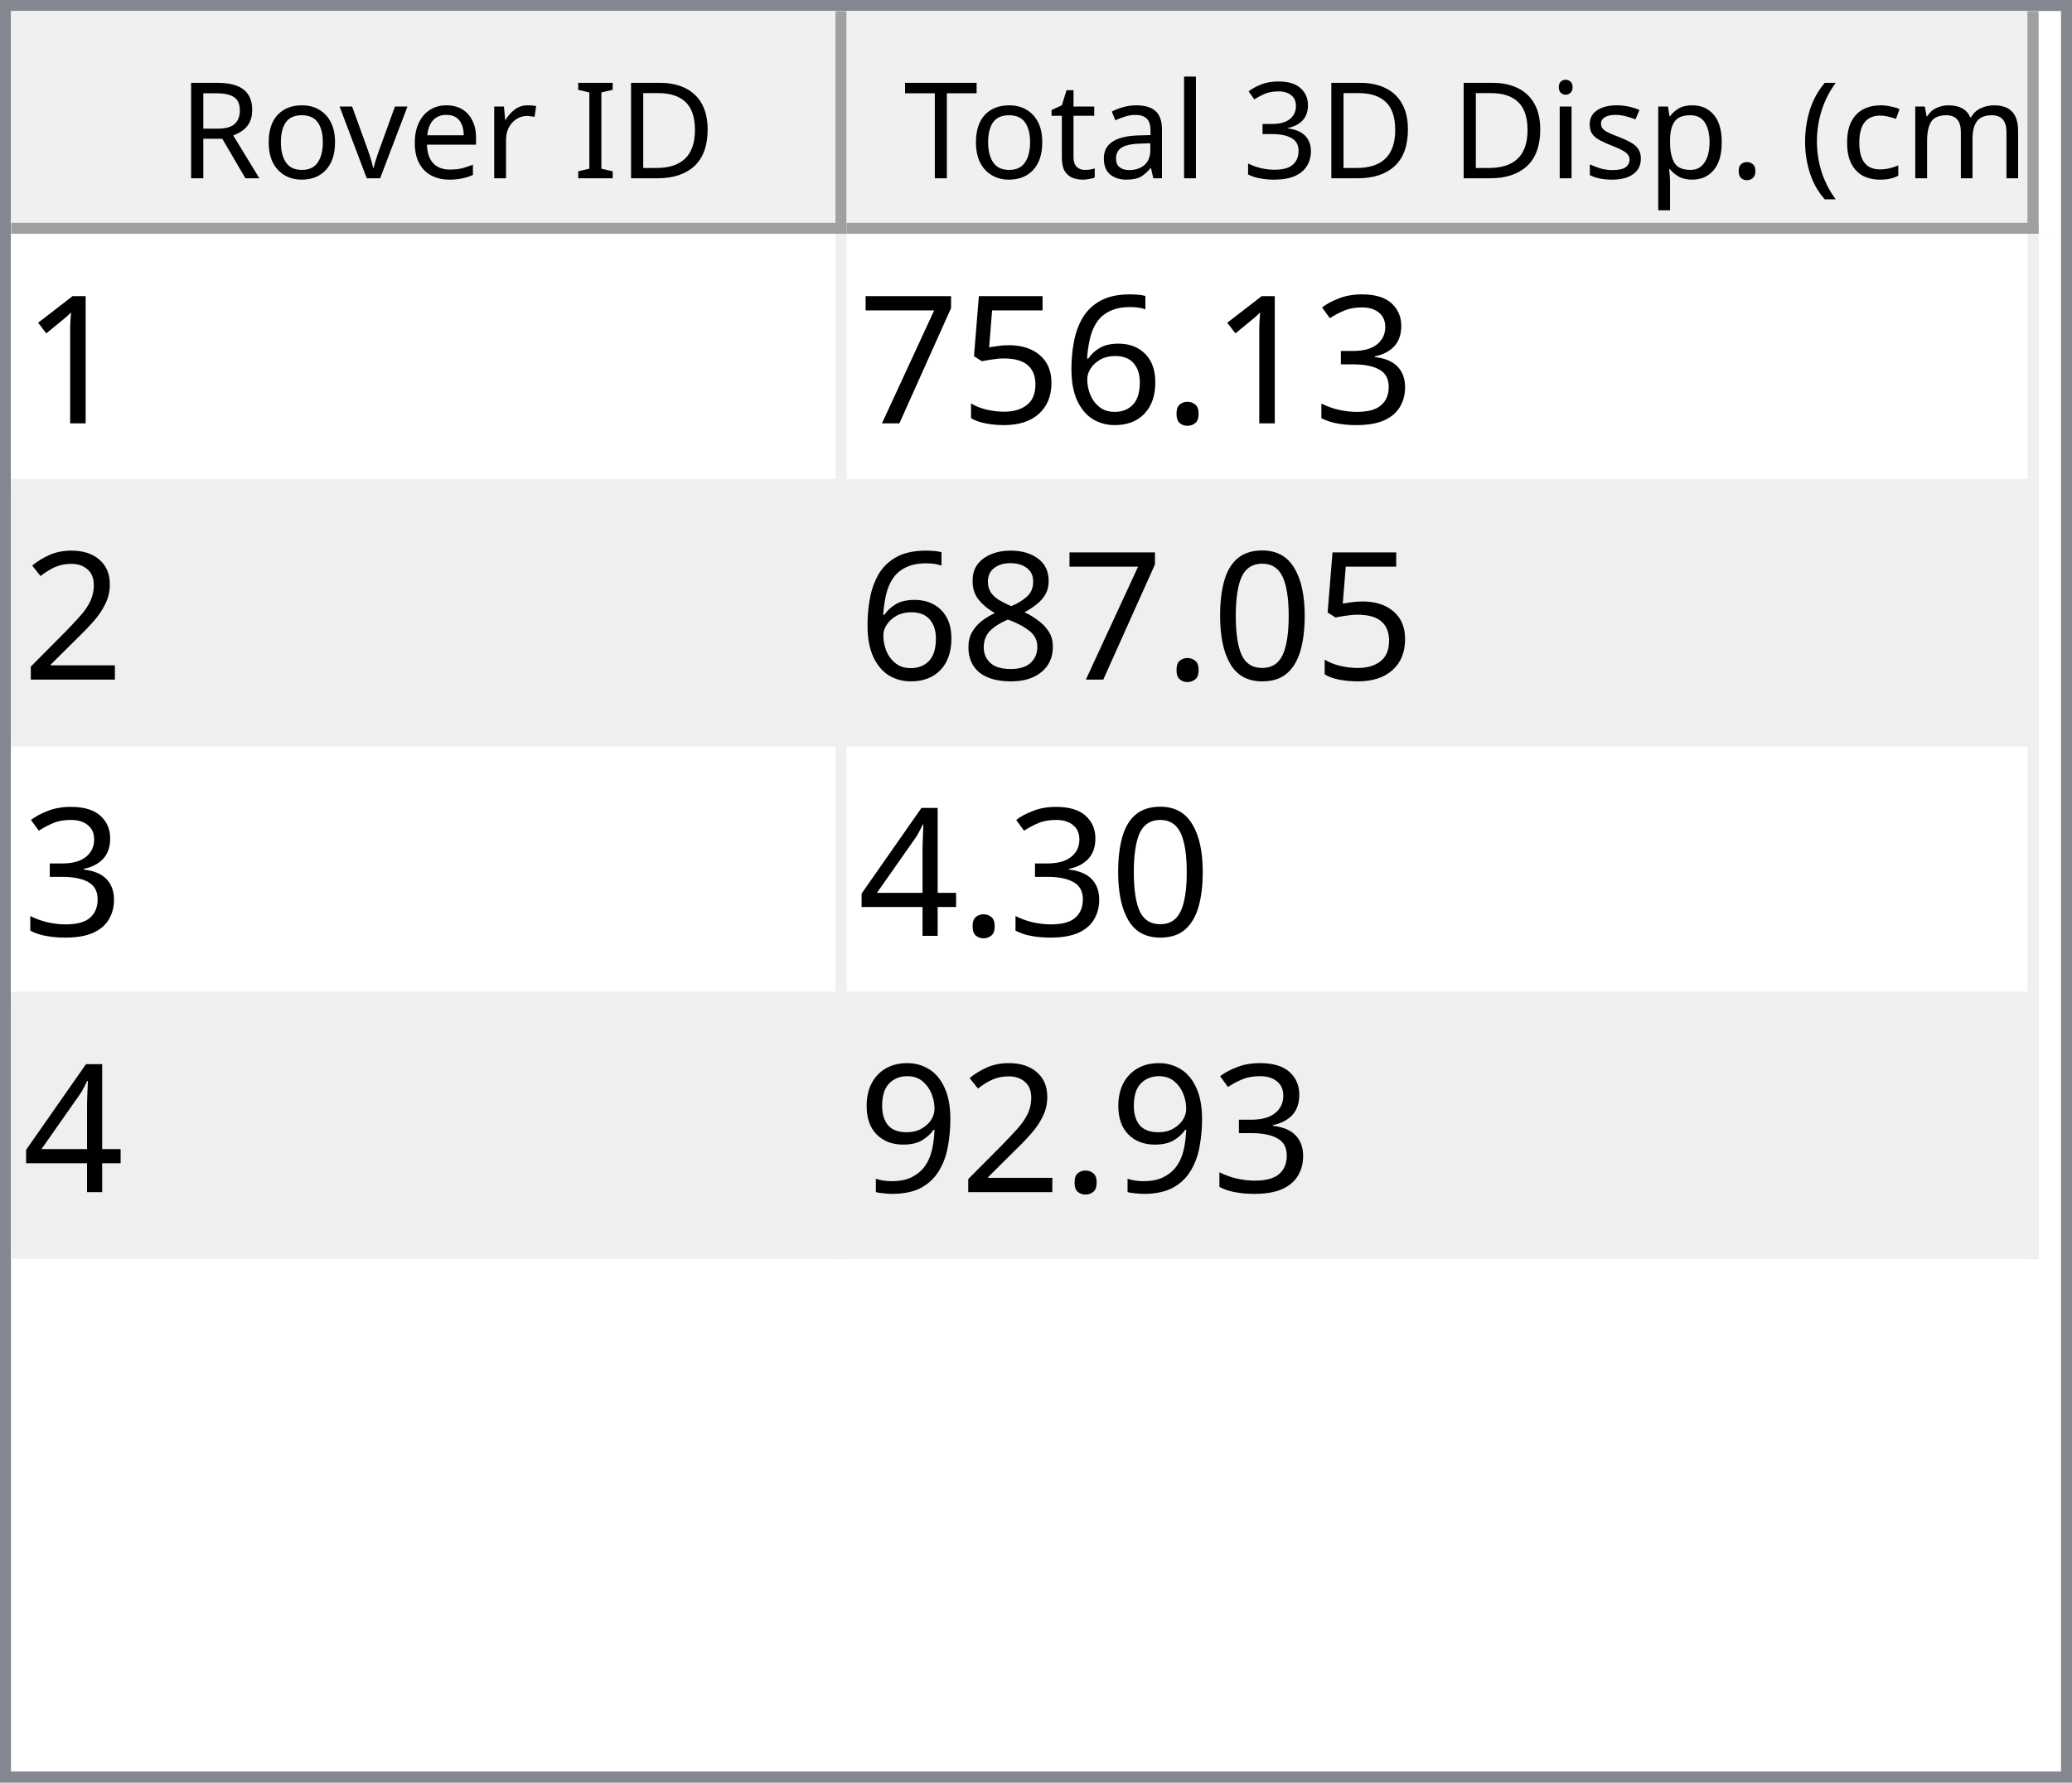
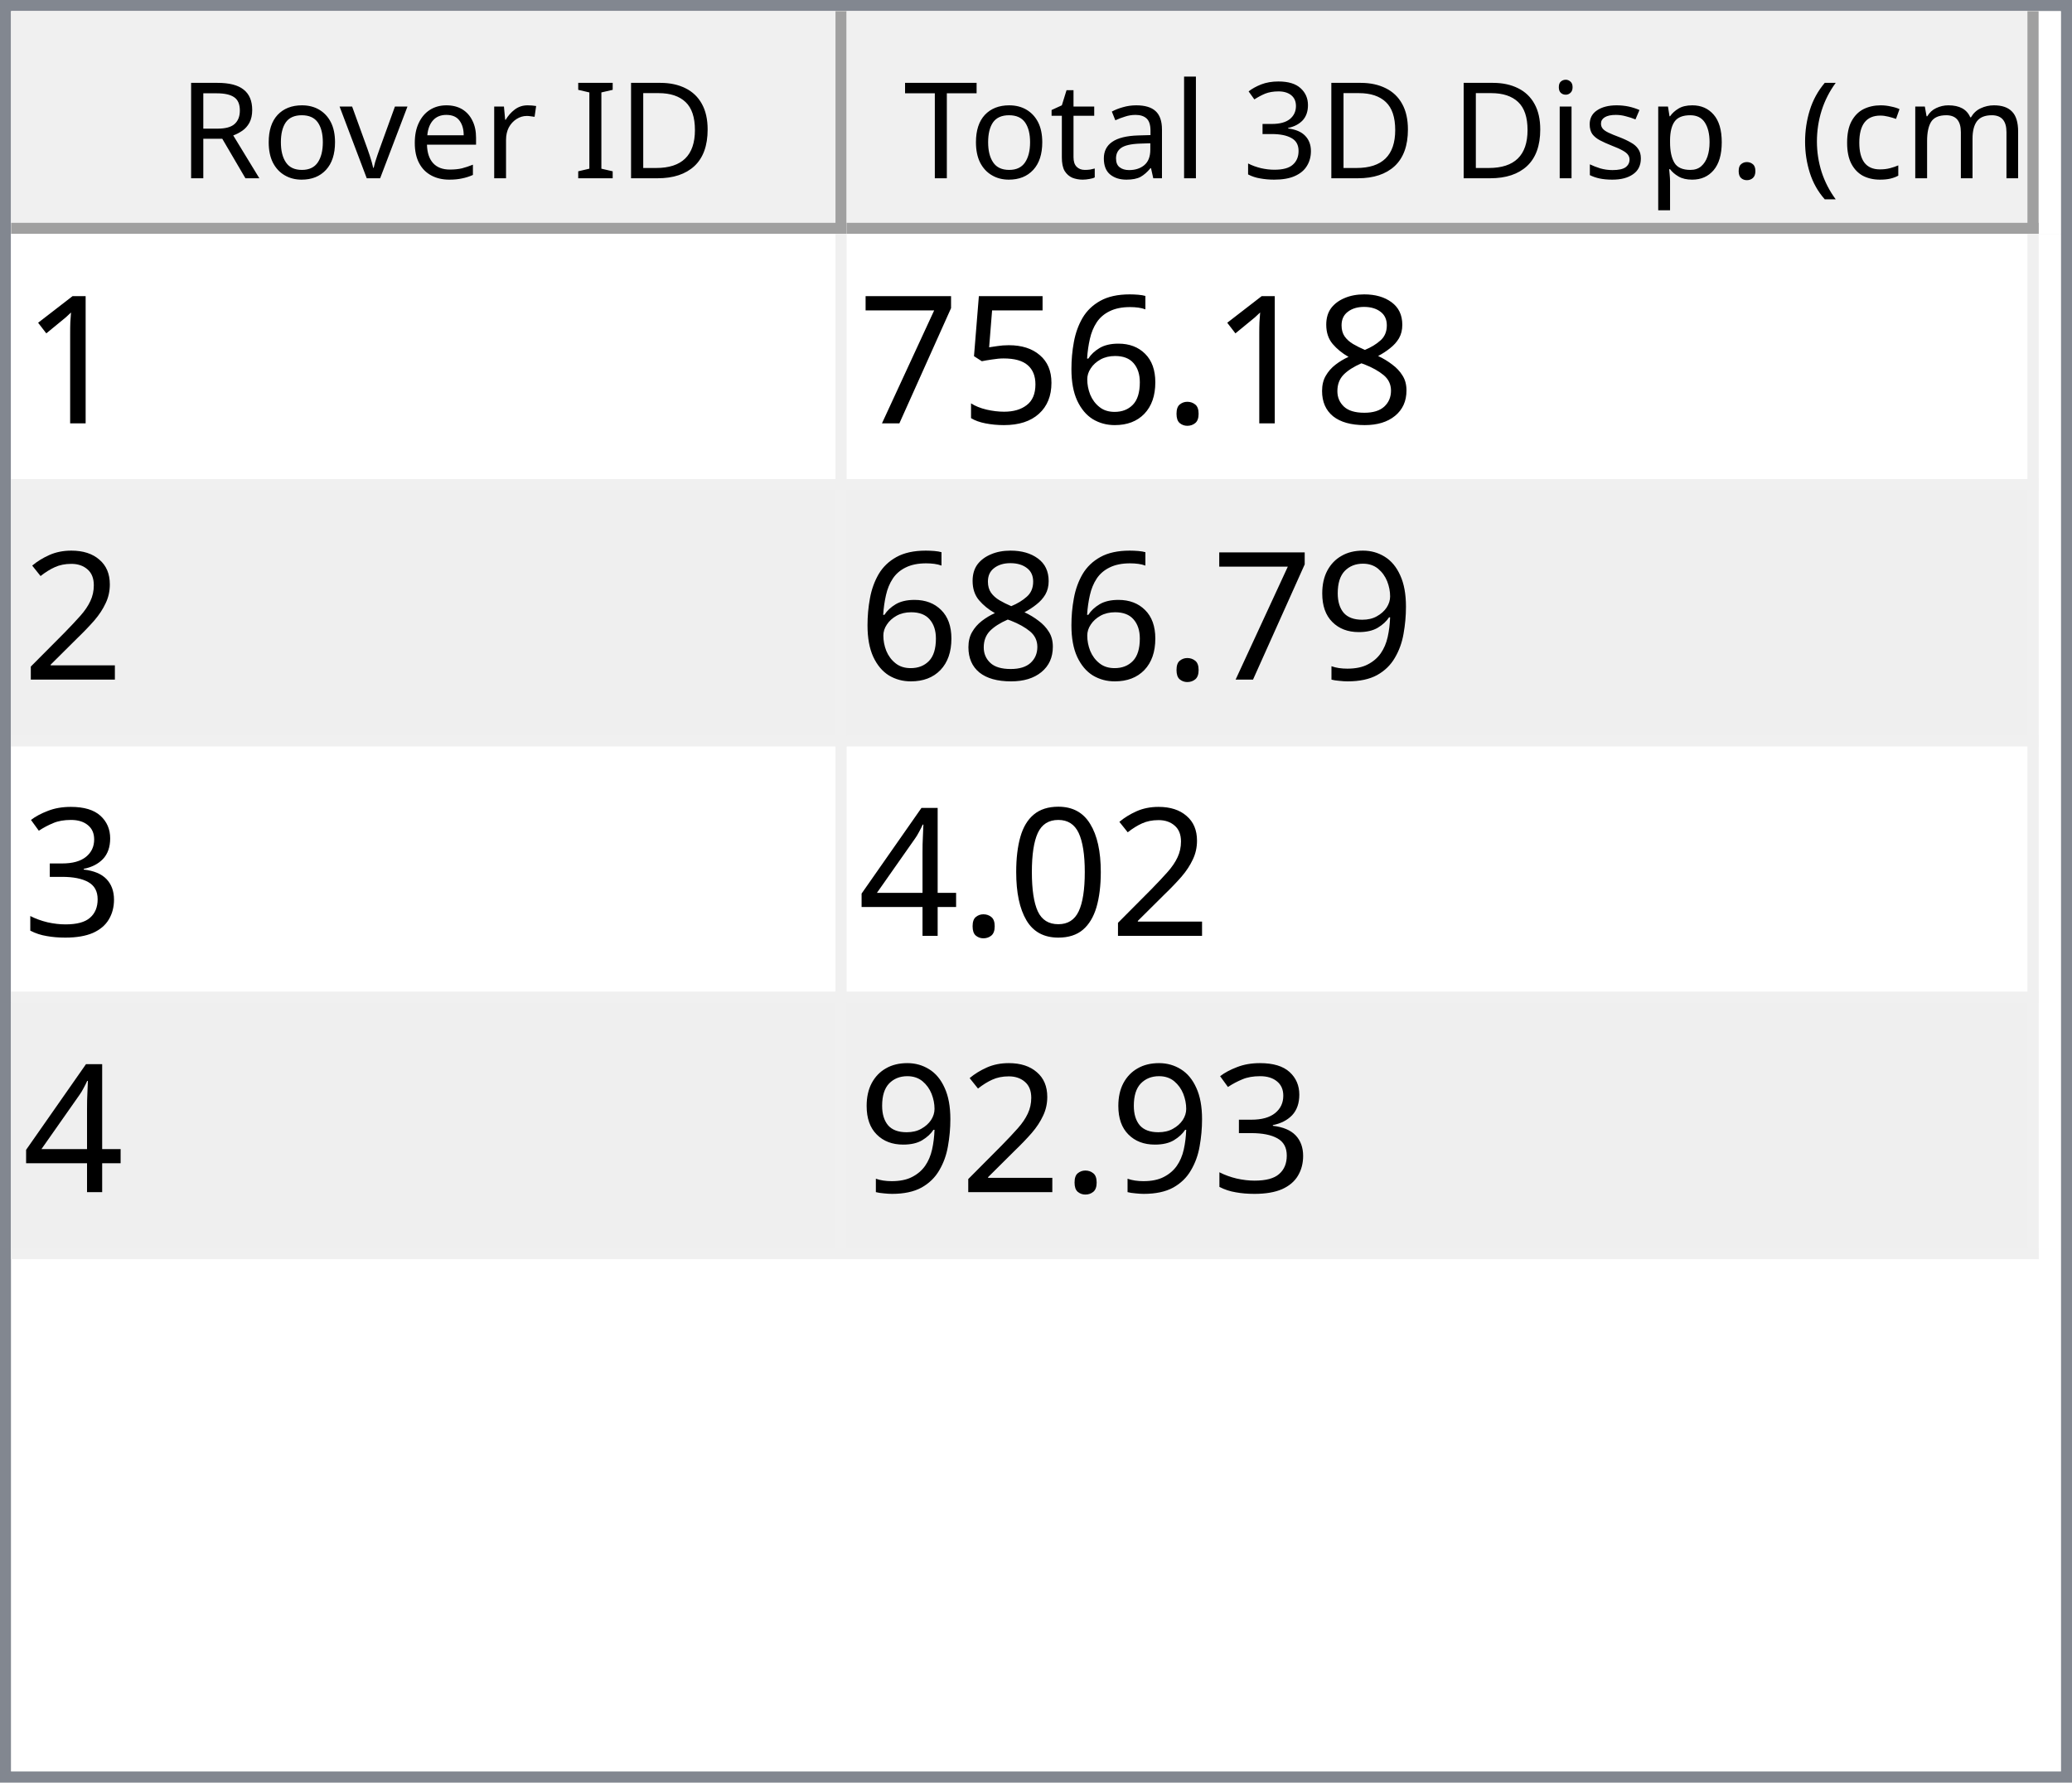
<svg xmlns="http://www.w3.org/2000/svg" style="fill-opacity:1; color-rendering:auto; color-interpolation:auto; text-rendering:auto; stroke:black; stroke-linecap:square; stroke-miterlimit:10; shape-rendering:auto; stroke-opacity:1; fill:black; stroke-dasharray:none; font-weight:normal; stroke-width:1; font-family:'Dialog'; font-style:normal; stroke-linejoin:miter; font-size:12px; stroke-dashoffset:0; image-rendering:auto;" width="186" height="160">
  <defs id="genericDefs" />
  <g>
    <defs id="defs1">
      <clipPath clipPathUnits="userSpaceOnUse" id="clipPath1">
        <path d="M0 0 L186 0 L186 160 L0 160 L0 0 Z" />
      </clipPath>
      <clipPath clipPathUnits="userSpaceOnUse" id="clipPath2">
        <path d="M0 0 L0 160 L186 160 L186 0 Z" />
      </clipPath>
      <clipPath clipPathUnits="userSpaceOnUse" id="clipPath3">
        <path d="M0 0 L0 20 L184 20 L184 0 Z" />
      </clipPath>
      <clipPath clipPathUnits="userSpaceOnUse" id="clipPath4">
        <path d="M0 0 L0 20 L75 20 L75 0 Z" />
      </clipPath>
      <clipPath clipPathUnits="userSpaceOnUse" id="clipPath5">
        <path d="M1 1 L1 19 L74 19 L74 1 Z" />
      </clipPath>
      <clipPath clipPathUnits="userSpaceOnUse" id="clipPath6">
        <path d="M0 0 L0 18 L73 18 L73 0 Z" />
      </clipPath>
      <clipPath clipPathUnits="userSpaceOnUse" id="clipPath7">
        <path d="M-0.5 -0.5 L-0.5 19.5 L74.5 19.5 L74.5 -0.5 Z" />
      </clipPath>
      <clipPath clipPathUnits="userSpaceOnUse" id="clipPath8">
        <path d="M0 0 L0 20 L107 20 L107 0 Z" />
      </clipPath>
      <clipPath clipPathUnits="userSpaceOnUse" id="clipPath9">
        <path d="M1 1 L1 19 L106 19 L106 1 Z" />
      </clipPath>
      <clipPath clipPathUnits="userSpaceOnUse" id="clipPath10">
        <path d="M0 0 L0 18 L105 18 L105 0 Z" />
      </clipPath>
      <clipPath clipPathUnits="userSpaceOnUse" id="clipPath11">
        <path d="M-0.5 -0.5 L-0.5 19.5 L106.5 19.5 L106.5 -0.5 Z" />
      </clipPath>
      <clipPath clipPathUnits="userSpaceOnUse" id="clipPath12">
        <path d="M0 0 L0 138 L184 138 L184 0 Z" />
      </clipPath>
      <clipPath clipPathUnits="userSpaceOnUse" id="clipPath13">
        <path d="M0 0 L0 92 L182 92 L182 0 Z" />
      </clipPath>
      <clipPath clipPathUnits="userSpaceOnUse" id="clipPath14">
        <path d="M-0.5 -0.5 L-0.5 91.5 L181.5 91.5 L181.5 -0.5 Z" />
      </clipPath>
      <clipPath clipPathUnits="userSpaceOnUse" id="clipPath15">
        <path d="M0 0 L0 22 L74 22 L74 0 Z" />
      </clipPath>
      <clipPath clipPathUnits="userSpaceOnUse" id="clipPath16">
        <path d="M0 0 L0 22 L106 22 L106 0 Z" />
      </clipPath>
      <font horiz-adv-x="64.551" id="font1">
        <font-face ascent="107.91" descent="25.098" units-per-em="100" style="font-style:normal; font-family:Segoe UI; font-weight:normal;" />
        <missing-glyph horiz-adv-x="64.551" d="M8.109 0 L8.109 68.266 L56.453 68.266 L56.453 0 L8.109 0 ZM15.328 7.234 L49.219 7.234 L49.219 61.031 L15.328 61.031 L15.328 7.234 Z" />
        <glyph unicode="D" horiz-adv-x="70.117" d="M9.188 0 L9.188 70.016 L28.516 70.016 Q65.531 70.016 65.531 35.891 Q65.531 19.672 55.25 9.836 Q44.969 0 27.734 0 L9.188 0 ZM17.391 62.594 L17.391 7.422 L27.828 7.422 Q41.609 7.422 49.273 14.797 Q56.938 22.172 56.938 35.688 Q56.938 62.594 28.328 62.594 L17.391 62.594 Z" />
        <glyph unicode="I" horiz-adv-x="26.611" d="M17.391 0 L9.188 0 L9.188 70.016 L17.391 70.016 L17.391 0 Z" />
        <glyph unicode=" " horiz-adv-x="27.393" d="" />
        <glyph unicode="r" horiz-adv-x="34.766" d="M34.188 41.891 Q32.078 43.5 28.125 43.5 Q23 43.5 19.555 38.672 Q16.109 33.844 16.109 25.484 L16.109 0 L8.109 0 L8.109 50 L16.109 50 L16.109 39.703 L16.312 39.703 Q18.016 44.969 21.531 47.922 Q25.047 50.875 29.391 50.875 Q32.516 50.875 34.188 50.203 L34.188 41.891 Z" />
        <glyph unicode="e" horiz-adv-x="52.295" d="M48.297 23 L12.984 23 Q13.188 14.656 17.484 10.109 Q21.781 5.562 29.297 5.562 Q37.75 5.562 44.828 11.141 L44.828 3.609 Q38.234 -1.172 27.391 -1.172 Q16.797 -1.172 10.742 5.641 Q4.688 12.453 4.688 24.812 Q4.688 36.469 11.305 43.82 Q17.922 51.172 27.734 51.172 Q37.547 51.172 42.922 44.828 Q48.297 38.484 48.297 27.203 L48.297 23 ZM40.094 29.781 Q40.047 36.719 36.75 40.578 Q33.453 44.438 27.594 44.438 Q21.922 44.438 17.969 40.383 Q14.016 36.328 13.094 29.781 L40.094 29.781 Z" />
        <glyph unicode="v" horiz-adv-x="47.9" d="M47.406 50 L27.484 0 L19.625 0 L0.688 50 L9.469 50 L22.172 13.672 Q23.578 9.672 23.922 6.688 L24.125 6.688 Q24.609 10.453 25.688 13.484 L38.969 50 L47.406 50 Z" />
        <glyph unicode="o" horiz-adv-x="58.594" d="M29 -1.172 Q17.922 -1.172 11.305 5.836 Q4.688 12.844 4.688 24.422 Q4.688 37.016 11.57 44.094 Q18.453 51.172 30.172 51.172 Q41.359 51.172 47.633 44.289 Q53.906 37.406 53.906 25.203 Q53.906 13.234 47.141 6.031 Q40.375 -1.172 29 -1.172 ZM29.594 44.438 Q21.875 44.438 17.383 39.188 Q12.891 33.938 12.891 24.703 Q12.891 15.828 17.43 10.695 Q21.969 5.562 29.594 5.562 Q37.359 5.562 41.531 10.594 Q45.703 15.625 45.703 24.906 Q45.703 34.281 41.531 39.359 Q37.359 44.438 29.594 44.438 Z" />
        <glyph unicode="R" horiz-adv-x="59.814" d="M59.375 0 L49.609 0 L37.891 19.625 Q36.281 22.359 34.766 24.289 Q33.25 26.219 31.664 27.438 Q30.078 28.656 28.25 29.219 Q26.422 29.781 24.125 29.781 L17.391 29.781 L17.391 0 L9.188 0 L9.188 70.016 L30.078 70.016 Q34.672 70.016 38.555 68.867 Q42.438 67.719 45.289 65.375 Q48.141 63.031 49.758 59.547 Q51.375 56.062 51.375 51.375 Q51.375 47.703 50.273 44.656 Q49.172 41.609 47.148 39.211 Q45.125 36.812 42.266 35.133 Q39.406 33.453 35.844 32.516 L35.844 32.328 Q37.594 31.547 38.891 30.547 Q40.188 29.547 41.359 28.18 Q42.531 26.812 43.68 25.078 Q44.828 23.344 46.234 21.047 L59.375 0 ZM17.391 62.594 L17.391 37.203 L28.516 37.203 Q31.594 37.203 34.203 38.133 Q36.812 39.062 38.719 40.797 Q40.625 42.531 41.703 45.047 Q42.781 47.562 42.781 50.688 Q42.781 56.297 39.141 59.445 Q35.5 62.594 28.609 62.594 L17.391 62.594 Z" />
        <glyph unicode=")" horiz-adv-x="30.176" d="M8.297 -15.922 L1.172 -15.922 Q16.406 2.344 16.406 26.812 Q16.406 51.469 1.078 70.016 L8.297 70.016 Q23.531 52.156 23.531 26.703 Q23.531 1.375 8.297 -15.922 Z" />
        <glyph unicode="m" horiz-adv-x="86.133" d="M79.109 0 L71.094 0 L71.094 28.719 Q71.094 37.016 68.531 40.727 Q65.969 44.438 59.906 44.438 Q54.781 44.438 51.195 39.75 Q47.609 35.062 47.609 28.516 L47.609 0 L39.594 0 L39.594 29.688 Q39.594 44.438 28.219 44.438 Q22.953 44.438 19.531 40.016 Q16.109 35.594 16.109 28.516 L16.109 0 L8.109 0 L8.109 50 L16.109 50 L16.109 42.094 L16.312 42.094 Q21.625 51.172 31.844 51.172 Q36.969 51.172 40.773 48.312 Q44.578 45.453 46 40.828 Q51.562 51.172 62.594 51.172 Q79.109 51.172 79.109 30.812 L79.109 0 Z" />
        <glyph unicode="c" horiz-adv-x="46.191" d="M42.188 2.297 Q36.422 -1.172 28.516 -1.172 Q17.828 -1.172 11.258 5.789 Q4.688 12.75 4.688 23.828 Q4.688 36.188 11.766 43.68 Q18.844 51.172 30.672 51.172 Q37.25 51.172 42.281 48.734 L42.281 40.531 Q36.719 44.438 30.375 44.438 Q22.703 44.438 17.797 38.945 Q12.891 33.453 12.891 24.516 Q12.891 15.719 17.508 10.641 Q22.125 5.562 29.891 5.562 Q36.422 5.562 42.188 9.906 L42.188 2.297 Z" />
        <glyph unicode="(" horiz-adv-x="30.176" d="M29.109 -15.922 L21.969 -15.922 Q6.844 1.375 6.844 26.703 Q6.844 52.156 21.969 70.016 L29.203 70.016 Q13.875 51.469 13.875 26.812 Q13.875 2.344 29.109 -15.922 Z" />
        <glyph unicode="." horiz-adv-x="21.68" d="M10.891 -1.078 Q8.641 -1.078 7.055 0.539 Q5.469 2.156 5.469 4.391 Q5.469 6.641 7.055 8.273 Q8.641 9.906 10.891 9.906 Q13.188 9.906 14.797 8.273 Q16.406 6.641 16.406 4.391 Q16.406 2.156 14.797 0.539 Q13.188 -1.078 10.891 -1.078 Z" />
        <glyph unicode="p" horiz-adv-x="58.789" d="M16.312 7.234 L16.109 7.234 L16.109 -23 L8.109 -23 L8.109 50 L16.109 50 L16.109 41.219 L16.312 41.219 Q22.219 51.172 33.594 51.172 Q43.266 51.172 48.688 44.461 Q54.109 37.75 54.109 26.469 Q54.109 13.922 48 6.375 Q41.891 -1.172 31.297 -1.172 Q21.578 -1.172 16.312 7.234 ZM16.109 27.391 L16.109 20.406 Q16.109 14.203 20.141 9.883 Q24.172 5.562 30.375 5.562 Q37.641 5.562 41.773 11.133 Q45.906 16.703 45.906 26.609 Q45.906 34.969 42.047 39.703 Q38.188 44.438 31.594 44.438 Q24.609 44.438 20.359 39.578 Q16.109 34.719 16.109 27.391 Z" />
        <glyph unicode="s" horiz-adv-x="42.432" d="M5.078 1.812 L5.078 10.406 Q11.625 5.562 19.484 5.562 Q30.031 5.562 30.031 12.594 Q30.031 14.594 29.125 15.992 Q28.219 17.391 26.68 18.461 Q25.141 19.531 23.07 20.383 Q21 21.234 18.609 22.172 Q15.281 23.484 12.766 24.828 Q10.25 26.172 8.57 27.859 Q6.891 29.547 6.031 31.695 Q5.172 33.844 5.172 36.719 Q5.172 40.234 6.789 42.945 Q8.406 45.656 11.086 47.484 Q13.766 49.312 17.211 50.242 Q20.656 51.172 24.312 51.172 Q30.812 51.172 35.938 48.922 L35.938 40.828 Q30.422 44.438 23.25 44.438 Q21 44.438 19.195 43.922 Q17.391 43.406 16.094 42.477 Q14.797 41.547 14.086 40.258 Q13.375 38.969 13.375 37.406 Q13.375 35.453 14.086 34.133 Q14.797 32.812 16.164 31.789 Q17.531 30.766 19.484 29.938 Q21.438 29.109 23.922 28.125 Q27.25 26.859 29.883 25.516 Q32.516 24.172 34.375 22.484 Q36.234 20.797 37.234 18.602 Q38.234 16.406 38.234 13.375 Q38.234 9.672 36.602 6.938 Q34.969 4.203 32.234 2.398 Q29.5 0.594 25.93 -0.289 Q22.359 -1.172 18.453 -1.172 Q10.75 -1.172 5.078 1.812 Z" />
        <glyph unicode="i" horiz-adv-x="24.219" d="M12.203 62.703 Q10.062 62.703 8.547 64.164 Q7.031 65.625 7.031 67.875 Q7.031 70.125 8.547 71.609 Q10.062 73.094 12.203 73.094 Q14.406 73.094 15.945 71.609 Q17.484 70.125 17.484 67.875 Q17.484 65.719 15.945 64.211 Q14.406 62.703 12.203 62.703 ZM16.109 0 L8.109 0 L8.109 50 L16.109 50 L16.109 0 Z" />
        <glyph unicode="3" horiz-adv-x="53.906" d="M46.531 19.828 Q46.531 15.094 44.75 11.211 Q42.969 7.328 39.719 4.57 Q36.469 1.812 31.93 0.297 Q27.391 -1.219 21.922 -1.219 Q11.922 -1.219 6 2.594 L6 11.188 Q13.094 5.609 22.219 5.609 Q25.875 5.609 28.828 6.539 Q31.781 7.469 33.906 9.227 Q36.031 10.984 37.18 13.477 Q38.328 15.969 38.328 19.094 Q38.328 32.812 18.797 32.812 L12.984 32.812 L12.984 39.594 L18.5 39.594 Q35.797 39.594 35.797 52.484 Q35.797 64.406 22.609 64.406 Q15.188 64.406 8.688 59.422 L8.688 67.188 Q15.375 71.188 24.609 71.188 Q29 71.188 32.57 69.969 Q36.141 68.75 38.68 66.555 Q41.219 64.359 42.609 61.281 Q44 58.203 44 54.5 Q44 40.672 30.031 36.719 L30.031 36.531 Q33.594 36.141 36.625 34.797 Q39.656 33.453 41.852 31.305 Q44.047 29.156 45.289 26.25 Q46.531 23.344 46.531 19.828 Z" />
        <glyph unicode="l" horiz-adv-x="24.219" d="M16.109 0 L8.109 0 L8.109 74.031 L16.109 74.031 L16.109 0 Z" />
        <glyph unicode="a" horiz-adv-x="50.879" d="M43.891 0 L35.891 0 L35.891 7.812 L35.688 7.812 Q30.469 -1.172 20.312 -1.172 Q12.844 -1.172 8.617 2.781 Q4.391 6.734 4.391 13.281 Q4.391 27.297 20.906 29.594 L35.891 31.688 Q35.891 44.438 25.594 44.438 Q16.547 44.438 9.281 38.281 L9.281 46.484 Q16.656 51.172 26.266 51.172 Q43.891 51.172 43.891 32.516 L43.891 0 ZM35.891 25.297 L23.828 23.641 Q18.266 22.859 15.43 20.875 Q12.594 18.891 12.594 13.875 Q12.594 10.203 15.211 7.883 Q17.828 5.562 22.172 5.562 Q28.125 5.562 32.008 9.742 Q35.891 13.922 35.891 20.312 L35.891 25.297 Z" />
        <glyph unicode="t" horiz-adv-x="33.887" d="M31.297 0.484 Q28.469 -1.078 23.828 -1.078 Q10.688 -1.078 10.688 13.578 L10.688 43.172 L2.094 43.172 L2.094 50 L10.688 50 L10.688 62.203 L18.703 64.797 L18.703 50 L31.297 50 L31.297 43.172 L18.703 43.172 L18.703 14.984 Q18.703 9.969 20.414 7.82 Q22.125 5.672 26.078 5.672 Q29.109 5.672 31.297 7.328 L31.297 0.484 Z" />
        <glyph unicode="T" horiz-adv-x="52.393" d="M50.594 62.594 L30.375 62.594 L30.375 0 L22.172 0 L22.172 62.594 L2 62.594 L2 70.016 L50.594 70.016 L50.594 62.594 Z" />
      </font>
      <font horiz-adv-x="75.0" id="font2">
        <font-face ascent="100.537" descent="21.973" units-per-em="100" style="font-style:normal; font-family:sans-serif; font-weight:normal;" />
        <missing-glyph horiz-adv-x="75.0" d="M12.5 0 L12.5 62.5 L62.5 62.5 L62.5 0 L12.5 0 ZM14.062 1.562 L60.938 1.562 L60.938 60.938 L14.062 60.938 L14.062 1.562 Z" />
        <glyph unicode="1" horiz-adv-x="55.615" d="M37.25 0 L28.469 0 L28.469 56 Q25.297 52.984 20.141 49.953 Q14.984 46.922 10.891 45.406 L10.891 53.906 Q18.266 57.375 23.781 62.305 Q29.297 67.234 31.594 71.875 L37.25 71.875 L37.25 0 Z" />
-         <glyph unicode="3" horiz-adv-x="55.615" d="M4.203 18.891 L12.984 20.062 Q14.5 12.594 18.141 9.297 Q21.781 6 27 6 Q33.203 6 37.477 10.297 Q41.75 14.594 41.75 20.953 Q41.75 27 37.797 30.93 Q33.844 34.859 27.734 34.859 Q25.25 34.859 21.531 33.891 L22.516 41.609 Q23.391 41.5 23.922 41.5 Q29.547 41.5 34.039 44.43 Q38.531 47.359 38.531 53.469 Q38.531 58.297 35.258 61.477 Q31.984 64.656 26.812 64.656 Q21.688 64.656 18.266 61.43 Q14.844 58.203 13.875 51.766 L5.078 53.328 Q6.688 62.156 12.398 67.016 Q18.109 71.875 26.609 71.875 Q32.469 71.875 37.398 69.359 Q42.328 66.844 44.945 62.5 Q47.562 58.156 47.562 53.266 Q47.562 48.641 45.07 44.828 Q42.578 41.016 37.703 38.766 Q44.047 37.312 47.562 32.695 Q51.078 28.078 51.078 21.141 Q51.078 11.766 44.242 5.25 Q37.406 -1.266 26.953 -1.266 Q17.531 -1.266 11.305 4.352 Q5.078 9.969 4.203 18.891 Z" />
+         <glyph unicode="8" horiz-adv-x="55.615" d="M17.672 38.812 Q12.203 40.828 9.57 44.539 Q6.938 48.25 6.938 53.422 Q6.938 61.234 12.555 66.555 Q18.172 71.875 27.484 71.875 Q36.859 71.875 42.578 66.43 Q48.297 60.984 48.297 53.172 Q48.297 48.188 45.68 44.508 Q43.062 40.828 37.75 38.812 Q44.344 36.672 47.781 31.883 Q51.219 27.094 51.219 20.453 Q51.219 11.281 44.727 5.031 Q38.234 -1.219 27.641 -1.219 Q17.047 -1.219 10.547 5.055 Q4.047 11.328 4.047 20.703 Q4.047 27.688 7.594 32.398 Q11.141 37.109 17.672 38.812 ZM15.922 53.719 Q15.922 48.641 19.195 45.414 Q22.469 42.188 27.688 42.188 Q32.766 42.188 36.016 45.383 Q39.266 48.578 39.266 53.219 Q39.266 58.062 35.914 61.359 Q32.562 64.656 27.594 64.656 Q22.562 64.656 19.242 61.43 Q15.922 58.203 15.922 53.719 ZM13.094 20.656 Q13.094 16.891 14.875 13.375 Q16.656 9.859 20.172 7.93 Q23.688 6 27.734 6 Q34.031 6 38.133 10.055 Q42.234 14.109 42.234 20.359 Q42.234 26.703 38.016 30.859 Q33.797 35.016 27.438 35.016 Q21.234 35.016 17.164 30.914 Q13.094 26.812 13.094 20.656 Z" />
        <glyph unicode="." horiz-adv-x="27.783" d="M9.078 0 L9.078 10.016 L19.094 10.016 L19.094 0 L9.078 0 Z" />
        <glyph unicode="6" horiz-adv-x="55.615" d="M49.75 54.047 L41.016 53.375 Q39.844 58.547 37.703 60.891 Q34.125 64.656 28.906 64.656 Q24.703 64.656 21.531 62.312 Q17.391 59.281 14.992 53.469 Q12.594 47.656 12.5 36.922 Q15.672 41.75 20.266 44.094 Q24.859 46.438 29.891 46.438 Q38.672 46.438 44.852 39.969 Q51.031 33.5 51.031 23.25 Q51.031 16.5 48.125 10.719 Q45.219 4.938 40.141 1.859 Q35.062 -1.219 28.609 -1.219 Q17.625 -1.219 10.695 6.859 Q3.766 14.938 3.766 33.5 Q3.766 54.25 11.422 63.672 Q18.109 71.875 29.438 71.875 Q37.891 71.875 43.289 67.141 Q48.688 62.406 49.75 54.047 ZM13.875 23.188 Q13.875 18.656 15.797 14.508 Q17.719 10.359 21.188 8.18 Q24.656 6 28.469 6 Q34.031 6 38.039 10.492 Q42.047 14.984 42.047 22.703 Q42.047 30.125 38.086 34.398 Q34.125 38.672 28.125 38.672 Q22.172 38.672 18.023 34.398 Q13.875 30.125 13.875 23.188 Z" />
        <glyph unicode="5" horiz-adv-x="55.615" d="M4.156 18.75 L13.375 19.531 Q14.406 12.797 18.141 9.398 Q21.875 6 27.156 6 Q33.5 6 37.891 10.789 Q42.281 15.578 42.281 23.484 Q42.281 31 38.062 35.352 Q33.844 39.703 27 39.703 Q22.75 39.703 19.336 37.773 Q15.922 35.844 13.969 32.766 L5.719 33.844 L12.641 70.609 L48.25 70.609 L48.25 62.203 L19.672 62.203 L15.828 42.969 Q22.266 47.469 29.344 47.469 Q38.719 47.469 45.164 40.969 Q51.609 34.469 51.609 24.266 Q51.609 14.547 45.953 7.469 Q39.062 -1.219 27.156 -1.219 Q17.391 -1.219 11.211 4.25 Q5.031 9.719 4.156 18.75 Z" />
        <glyph unicode="7" horiz-adv-x="55.615" d="M4.734 62.203 L4.734 70.656 L51.078 70.656 L51.078 63.812 Q44.234 56.547 37.523 44.484 Q30.812 32.422 27.156 19.672 Q24.516 10.688 23.781 0 L14.75 0 Q14.891 8.453 18.062 20.414 Q21.234 32.375 27.172 43.484 Q33.109 54.594 39.797 62.203 L4.734 62.203 Z" />
        <glyph unicode="2" horiz-adv-x="55.615" d="M50.344 8.453 L50.344 0 L3.031 0 Q2.938 3.172 4.047 6.109 Q5.859 10.938 9.836 15.625 Q13.812 20.312 21.344 26.469 Q33.016 36.031 37.117 41.625 Q41.219 47.219 41.219 52.203 Q41.219 57.422 37.477 61.008 Q33.734 64.594 27.734 64.594 Q21.391 64.594 17.578 60.789 Q13.766 56.984 13.719 50.25 L4.688 51.172 Q5.609 61.281 11.664 66.578 Q17.719 71.875 27.938 71.875 Q38.234 71.875 44.242 66.164 Q50.25 60.453 50.25 52 Q50.25 47.703 48.492 43.555 Q46.734 39.406 42.656 34.812 Q38.578 30.219 29.109 22.219 Q21.188 15.578 18.945 13.211 Q16.703 10.844 15.234 8.453 L50.344 8.453 Z" />
+         <glyph unicode="9" horiz-adv-x="55.615" d="M5.469 16.547 L13.922 17.328 Q14.984 11.375 18.016 8.688 Q21.047 6 25.781 6 Q29.828 6 32.883 7.859 Q35.938 9.719 37.891 12.82 Q39.844 15.922 41.164 21.195 Q42.484 26.469 42.484 31.938 Q42.484 32.516 42.438 33.688 Q39.797 29.5 35.234 26.883 Q30.672 24.266 25.344 24.266 Q16.453 24.266 10.305 30.711 Q4.156 37.156 4.156 47.703 Q4.156 58.594 10.578 65.234 Q17 71.875 26.656 71.875 Q33.641 71.875 39.43 68.117 Q45.219 64.359 48.219 57.398 Q51.219 50.438 51.219 37.25 Q51.219 23.531 48.242 15.406 Q45.266 7.281 39.383 3.031 Q33.5 -1.219 25.594 -1.219 Q17.188 -1.219 11.867 3.445 Q6.547 8.109 5.469 16.547 ZM41.453 48.141 Q41.453 55.719 37.43 60.156 Q33.406 64.594 27.734 64.594 Q21.875 64.594 17.531 59.812 Q13.188 55.031 13.188 47.406 Q13.188 40.578 17.312 36.305 Q21.438 32.031 27.484 32.031 Q33.594 32.031 37.523 36.305 Q41.453 40.578 41.453 48.141 Z" />
+         <glyph unicode="3" horiz-adv-x="55.615" d="M4.203 18.891 L12.984 20.062 Q14.5 12.594 18.141 9.297 Q21.781 6 27 6 Q33.203 6 37.477 10.297 Q41.75 14.594 41.75 20.953 Q41.75 27 37.797 30.93 Q33.844 34.859 27.734 34.859 Q25.25 34.859 21.531 33.891 L22.516 41.609 Q23.391 41.5 23.922 41.5 Q29.547 41.5 34.039 44.43 Q38.531 47.359 38.531 53.469 Q38.531 58.297 35.258 61.477 Q31.984 64.656 26.812 64.656 Q21.688 64.656 18.266 61.43 Q14.844 58.203 13.875 51.766 L5.078 53.328 Q6.688 62.156 12.398 67.016 Q18.109 71.875 26.609 71.875 Q32.469 71.875 37.398 69.359 Q42.328 66.844 44.945 62.5 Q47.562 58.156 47.562 53.266 Q47.562 48.641 45.07 44.828 Q42.578 41.016 37.703 38.766 Q44.047 37.312 47.562 32.695 Q51.078 28.078 51.078 21.141 Q51.078 11.766 44.242 5.25 Q37.406 -1.266 26.953 -1.266 Q17.531 -1.266 11.305 4.352 Q5.078 9.969 4.203 18.891 Z" />
        <glyph unicode="0" horiz-adv-x="55.615" d="M4.156 35.297 Q4.156 48 6.766 55.742 Q9.375 63.484 14.523 67.68 Q19.672 71.875 27.484 71.875 Q33.25 71.875 37.594 69.555 Q41.938 67.234 44.773 62.867 Q47.609 58.5 49.219 52.227 Q50.828 45.953 50.828 35.297 Q50.828 22.703 48.242 14.969 Q45.656 7.234 40.508 3.008 Q35.359 -1.219 27.484 -1.219 Q17.141 -1.219 11.234 6.203 Q4.156 15.141 4.156 35.297 ZM13.188 35.297 Q13.188 17.672 17.312 11.836 Q21.438 6 27.484 6 Q33.547 6 37.672 11.859 Q41.797 17.719 41.797 35.297 Q41.797 52.984 37.672 58.789 Q33.547 64.594 27.391 64.594 Q21.344 64.594 17.719 59.469 Q13.188 52.938 13.188 35.297 Z" />
-         <glyph unicode="8" horiz-adv-x="55.615" d="M17.672 38.812 Q12.203 40.828 9.57 44.539 Q6.938 48.25 6.938 53.422 Q6.938 61.234 12.555 66.555 Q18.172 71.875 27.484 71.875 Q36.859 71.875 42.578 66.43 Q48.297 60.984 48.297 53.172 Q48.297 48.188 45.68 44.508 Q43.062 40.828 37.75 38.812 Q44.344 36.672 47.781 31.883 Q51.219 27.094 51.219 20.453 Q51.219 11.281 44.727 5.031 Q38.234 -1.219 27.641 -1.219 Q17.047 -1.219 10.547 5.055 Q4.047 11.328 4.047 20.703 Q4.047 27.688 7.594 32.398 Q11.141 37.109 17.672 38.812 ZM15.922 53.719 Q15.922 48.641 19.195 45.414 Q22.469 42.188 27.688 42.188 Q32.766 42.188 36.016 45.383 Q39.266 48.578 39.266 53.219 Q39.266 58.062 35.914 61.359 Q32.562 64.656 27.594 64.656 Q22.562 64.656 19.242 61.43 Q15.922 58.203 15.922 53.719 ZM13.094 20.656 Q13.094 16.891 14.875 13.375 Q16.656 9.859 20.172 7.93 Q23.688 6 27.734 6 Q34.031 6 38.133 10.055 Q42.234 14.109 42.234 20.359 Q42.234 26.703 38.016 30.859 Q33.797 35.016 27.438 35.016 Q21.234 35.016 17.164 30.914 Q13.094 26.812 13.094 20.656 Z" />
        <glyph unicode="4" horiz-adv-x="55.615" d="M32.328 0 L32.328 17.141 L1.266 17.141 L1.266 25.203 L33.938 71.578 L41.109 71.578 L41.109 25.203 L50.781 25.203 L50.781 17.141 L41.109 17.141 L41.109 0 L32.328 0 ZM32.328 25.203 L32.328 57.469 L9.906 25.203 L32.328 25.203 Z" />
-         <glyph unicode="9" horiz-adv-x="55.615" d="M5.469 16.547 L13.922 17.328 Q14.984 11.375 18.016 8.688 Q21.047 6 25.781 6 Q29.828 6 32.883 7.859 Q35.938 9.719 37.891 12.82 Q39.844 15.922 41.164 21.195 Q42.484 26.469 42.484 31.938 Q42.484 32.516 42.438 33.688 Q39.797 29.5 35.234 26.883 Q30.672 24.266 25.344 24.266 Q16.453 24.266 10.305 30.711 Q4.156 37.156 4.156 47.703 Q4.156 58.594 10.578 65.234 Q17 71.875 26.656 71.875 Q33.641 71.875 39.43 68.117 Q45.219 64.359 48.219 57.398 Q51.219 50.438 51.219 37.25 Q51.219 23.531 48.242 15.406 Q45.266 7.281 39.383 3.031 Q33.5 -1.219 25.594 -1.219 Q17.188 -1.219 11.867 3.445 Q6.547 8.109 5.469 16.547 ZM41.453 48.141 Q41.453 55.719 37.43 60.156 Q33.406 64.594 27.734 64.594 Q21.875 64.594 17.531 59.812 Q13.188 55.031 13.188 47.406 Q13.188 40.578 17.312 36.305 Q21.438 32.031 27.484 32.031 Q33.594 32.031 37.523 36.305 Q41.453 40.578 41.453 48.141 Z" />
      </font>
    </defs>
    <g style="fill:white; stroke:white;">
      <rect x="0" y="0" width="186" style="clip-path:url(#clipPath1); stroke:none;" height="160" />
    </g>
    <g style="fill:white; text-rendering:optimizeSpeed; color-rendering:optimizeSpeed; image-rendering:optimizeSpeed; shape-rendering:crispEdges; stroke:white; color-interpolation:sRGB;">
      <rect x="0" width="186" height="160" y="0" style="stroke:none;" />
      <path style="stroke:none;" d="M0 160 L186 160 L186 0 L0 0 Z" />
    </g>
    <g style="fill:rgb(240,240,240); font-family:'Segoe UI'; stroke:rgb(240,240,240);">
      <rect x="0" y="0" width="186" style="clip-path:url(#clipPath2); stroke:none;" height="160" />
    </g>
    <g style="fill:rgb(130,135,144); font-family:'Segoe UI'; stroke:rgb(130,135,144);">
      <path d="M0 0 L186 0 L186 160 L0 160 L0 0 ZM1 1 L185 1 L185 159 L1 159 L1 1 Z" style="fill-rule:evenodd; clip-path:url(#clipPath2); stroke:none;" />
    </g>
    <g style="fill:white; font-family:'Segoe UI'; stroke:white;" transform="translate(1,1)">
      <rect x="0" y="0" width="184" style="clip-path:url(#clipPath3); stroke:none;" height="20" />
    </g>
    <g style="fill:rgb(240,240,240); font-family:'Segoe UI'; stroke:rgb(240,240,240);" transform="translate(1,1)">
      <rect x="0" y="0" width="75" style="clip-path:url(#clipPath4); stroke:none;" height="20" />
    </g>
    <g style="font-family:'Segoe UI';" transform="translate(2,2)">
      <text x="14" xml:space="preserve" y="14" style="clip-path:url(#clipPath6); stroke:none;">Rover ID</text>
    </g>
    <g style="fill:rgb(160,160,160); font-family:'Segoe UI'; stroke:rgb(160,160,160); stroke-linejoin:bevel;" transform="translate(1.5,1.5)">
      <line x1="74" x2="74" y1="0" style="fill:none; clip-path:url(#clipPath7);" y2="19" />
    </g>
    <g style="fill:rgb(160,160,160); font-family:'Segoe UI'; stroke:rgb(160,160,160); stroke-linejoin:bevel;" transform="matrix(1,0,0,1,1,1) translate(0.5,0.5)">
      <line x1="0" x2="74" y1="19" style="fill:none; clip-path:url(#clipPath7);" y2="19" />
    </g>
    <g style="fill:rgb(240,240,240); font-family:'Segoe UI'; stroke:rgb(240,240,240);" transform="translate(76,1)">
      <rect x="0" y="0" width="107" style="clip-path:url(#clipPath8); stroke:none;" height="20" />
    </g>
    <g style="font-family:'Segoe UI';" transform="translate(77,2)">
      <text x="1" xml:space="preserve" y="14" style="clip-path:url(#clipPath10); stroke:none;"> Total 3D Disp. (cm)</text>
    </g>
    <g style="fill:rgb(160,160,160); font-family:'Segoe UI'; stroke:rgb(160,160,160); stroke-linejoin:bevel;" transform="translate(76.5,1.5)">
      <line x1="106" x2="106" y1="0" style="fill:none; clip-path:url(#clipPath11);" y2="19" />
    </g>
    <g style="fill:rgb(160,160,160); font-family:'Segoe UI'; stroke:rgb(160,160,160); stroke-linejoin:bevel;" transform="matrix(1,0,0,1,76,1) translate(0.5,0.5)">
      <line x1="0" x2="106" y1="19" style="fill:none; clip-path:url(#clipPath11);" y2="19" />
    </g>
    <g style="fill:white; font-family:'Segoe UI'; stroke:white;" transform="translate(1,21)">
      <rect x="0" y="0" width="184" style="clip-path:url(#clipPath12); stroke:none;" height="138" />
    </g>
    <g style="fill:rgb(240,240,240); font-size:16px; font-family:sans-serif; stroke:rgb(240,240,240);" transform="translate(1,21)">
      <rect x="0" y="0" width="182" style="clip-path:url(#clipPath13); stroke:none;" height="92" />
      <line transform="translate(0.5,0.5)" x1="0" x2="181" y1="22" style="clip-path:url(#clipPath14); fill:none; stroke-linejoin:bevel;" y2="22" />
    </g>
    <g transform="matrix(1,0,0,1,1,21) translate(0.5,0.5)" style="fill:rgb(240,240,240); font-size:16px; font-family:sans-serif; stroke:rgb(240,240,240); stroke-linejoin:bevel;">
      <line x1="0" x2="181" y1="45" style="fill:none; clip-path:url(#clipPath14);" y2="45" />
    </g>
    <g transform="matrix(1,0,0,1,1,21) translate(0.5,0.5)" style="fill:rgb(240,240,240); font-size:16px; font-family:sans-serif; stroke:rgb(240,240,240); stroke-linejoin:bevel;">
      <line x1="0" x2="181" y1="68" style="fill:none; clip-path:url(#clipPath14);" y2="68" />
    </g>
    <g transform="matrix(1,0,0,1,1,21) translate(0.5,0.5)" style="fill:rgb(240,240,240); font-size:16px; font-family:sans-serif; stroke:rgb(240,240,240); stroke-linejoin:bevel;">
      <line x1="0" x2="181" y1="91" style="fill:none; clip-path:url(#clipPath14);" y2="91" />
    </g>
    <g transform="matrix(1,0,0,1,1,21) translate(0.5,0.5)" style="fill:rgb(240,240,240); font-size:16px; font-family:sans-serif; stroke:rgb(240,240,240); stroke-linejoin:bevel;">
      <line x1="74" x2="74" y1="0" style="fill:none; clip-path:url(#clipPath14);" y2="91" />
    </g>
    <g transform="matrix(1,0,0,1,1,21) translate(0.5,0.5)" style="fill:rgb(240,240,240); font-size:16px; font-family:sans-serif; stroke:rgb(240,240,240); stroke-linejoin:bevel;">
      <line x1="181" x2="181" y1="0" style="fill:none; clip-path:url(#clipPath14);" y2="91" />
    </g>
    <g style="fill:white; font-size:16px; font-family:sans-serif; stroke:white;" transform="matrix(1,0,0,1,1,21)">
      <rect x="0" y="0" width="74" style="clip-path:url(#clipPath15); stroke:none;" height="22" />
      <text x="1" y="17" style="fill:black; clip-path:url(#clipPath15); stroke:none;" xml:space="preserve">1</text>
    </g>
    <g style="fill:white; font-size:16px; font-family:sans-serif; stroke:white;" transform="matrix(1,0,0,1,1,21) translate(75,0)">
      <rect x="0" y="0" width="106" style="clip-path:url(#clipPath16); stroke:none;" height="22" />
-       <text x="1" y="17" style="fill:black; clip-path:url(#clipPath16); stroke:none;" xml:space="preserve">756.13</text>
+       <text x="1" y="17" style="fill:black; clip-path:url(#clipPath16); stroke:none;" xml:space="preserve">756.18</text>
    </g>
    <g style="fill:rgb(239,239,239); font-size:16px; font-family:sans-serif; stroke:rgb(239,239,239);" transform="matrix(1,0,0,1,1,21) translate(0,23)">
      <rect x="0" y="0" width="74" style="clip-path:url(#clipPath15); stroke:none;" height="22" />
      <text x="1" y="17" style="fill:black; clip-path:url(#clipPath15); stroke:none;" xml:space="preserve">2</text>
    </g>
    <g style="fill:rgb(239,239,239); font-size:16px; font-family:sans-serif; stroke:rgb(239,239,239);" transform="matrix(1,0,0,1,1,21) translate(75,23)">
      <rect x="0" y="0" width="106" style="clip-path:url(#clipPath16); stroke:none;" height="22" />
-       <text x="1" y="17" style="fill:black; clip-path:url(#clipPath16); stroke:none;" xml:space="preserve">687.05</text>
+       <text x="1" y="17" style="fill:black; clip-path:url(#clipPath16); stroke:none;" xml:space="preserve">686.79</text>
    </g>
    <g style="fill:white; font-size:16px; font-family:sans-serif; stroke:white;" transform="matrix(1,0,0,1,1,21) translate(0,46)">
      <rect x="0" y="0" width="74" style="clip-path:url(#clipPath15); stroke:none;" height="22" />
      <text x="1" y="17" style="fill:black; clip-path:url(#clipPath15); stroke:none;" xml:space="preserve">3</text>
    </g>
    <g style="fill:white; font-size:16px; font-family:sans-serif; stroke:white;" transform="matrix(1,0,0,1,1,21) translate(75,46)">
      <rect x="0" y="0" width="106" style="clip-path:url(#clipPath16); stroke:none;" height="22" />
-       <text x="1" y="17" style="fill:black; clip-path:url(#clipPath16); stroke:none;" xml:space="preserve">4.30</text>
+       <text x="1" y="17" style="fill:black; clip-path:url(#clipPath16); stroke:none;" xml:space="preserve">4.02</text>
    </g>
    <g style="fill:rgb(239,239,239); font-size:16px; font-family:sans-serif; stroke:rgb(239,239,239);" transform="matrix(1,0,0,1,1,21) translate(0,69)">
      <rect x="0" y="0" width="74" style="clip-path:url(#clipPath15); stroke:none;" height="22" />
      <text x="1" y="17" style="fill:black; clip-path:url(#clipPath15); stroke:none;" xml:space="preserve">4</text>
    </g>
    <g style="fill:rgb(239,239,239); font-size:16px; font-family:sans-serif; stroke:rgb(239,239,239);" transform="matrix(1,0,0,1,1,21) translate(75,69)">
      <rect x="0" y="0" width="106" style="clip-path:url(#clipPath16); stroke:none;" height="22" />
      <text x="1" y="17" style="fill:black; clip-path:url(#clipPath16); stroke:none;" xml:space="preserve">92.93</text>
    </g>
  </g>
</svg>
